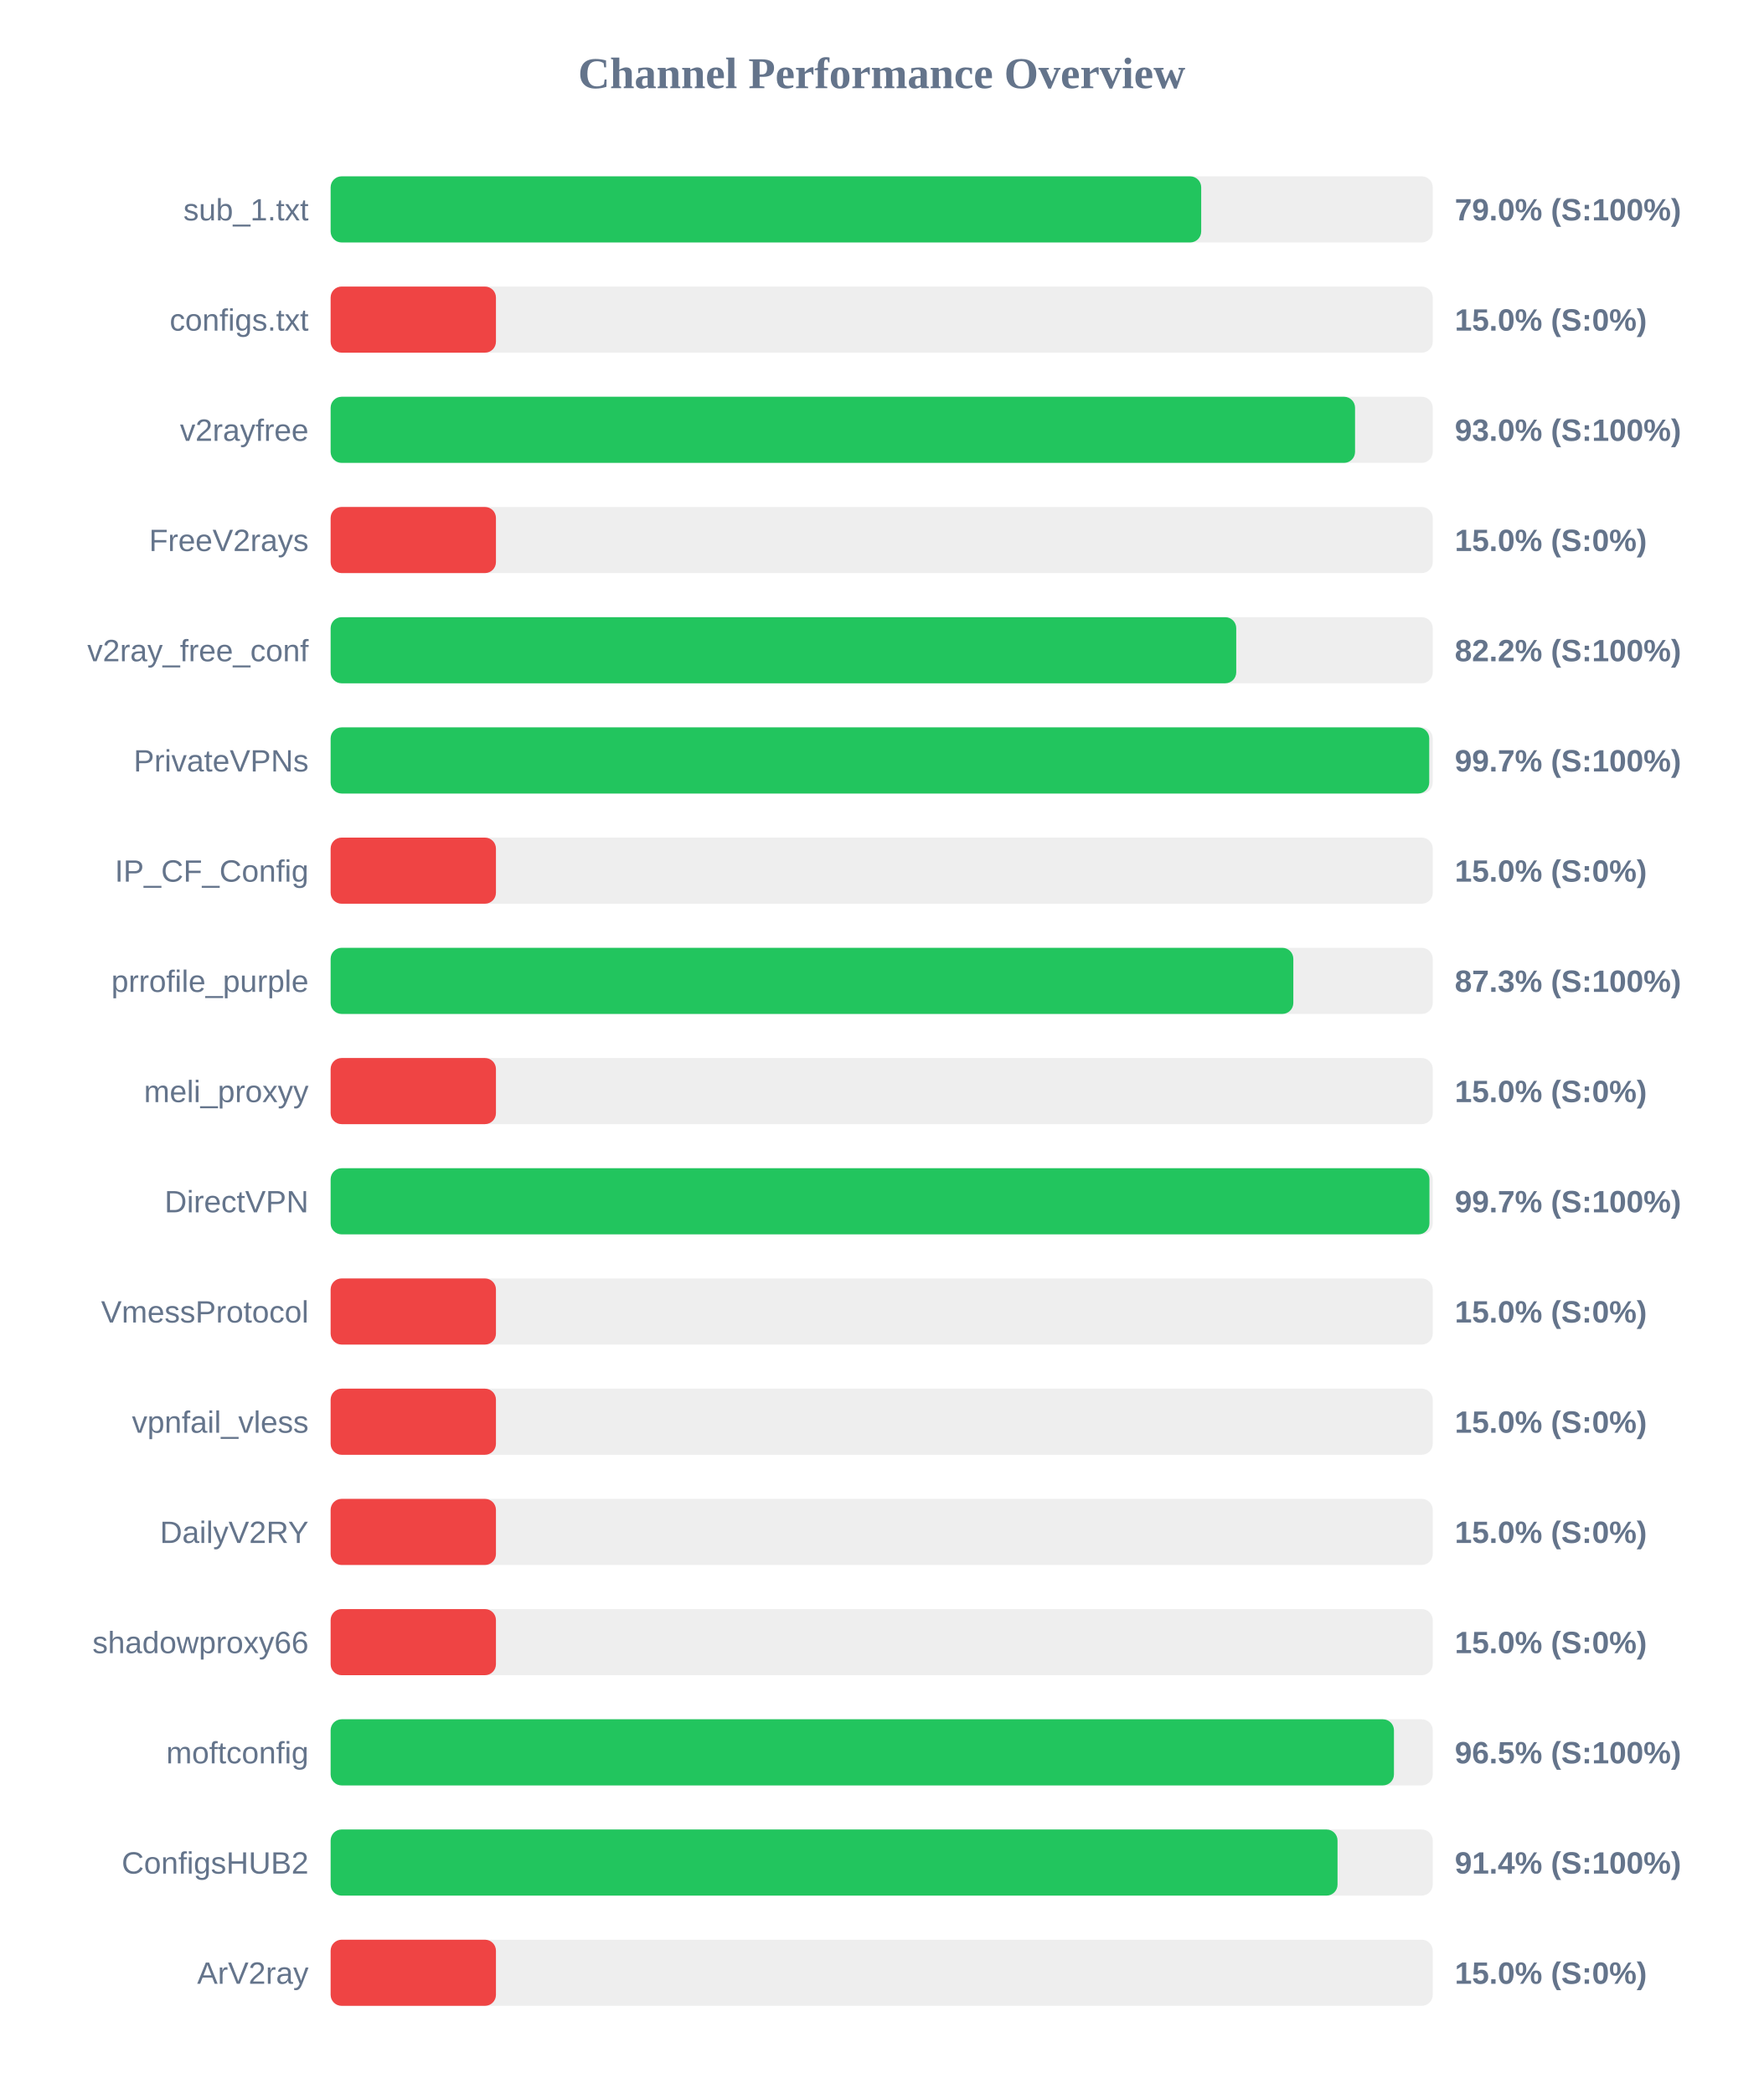
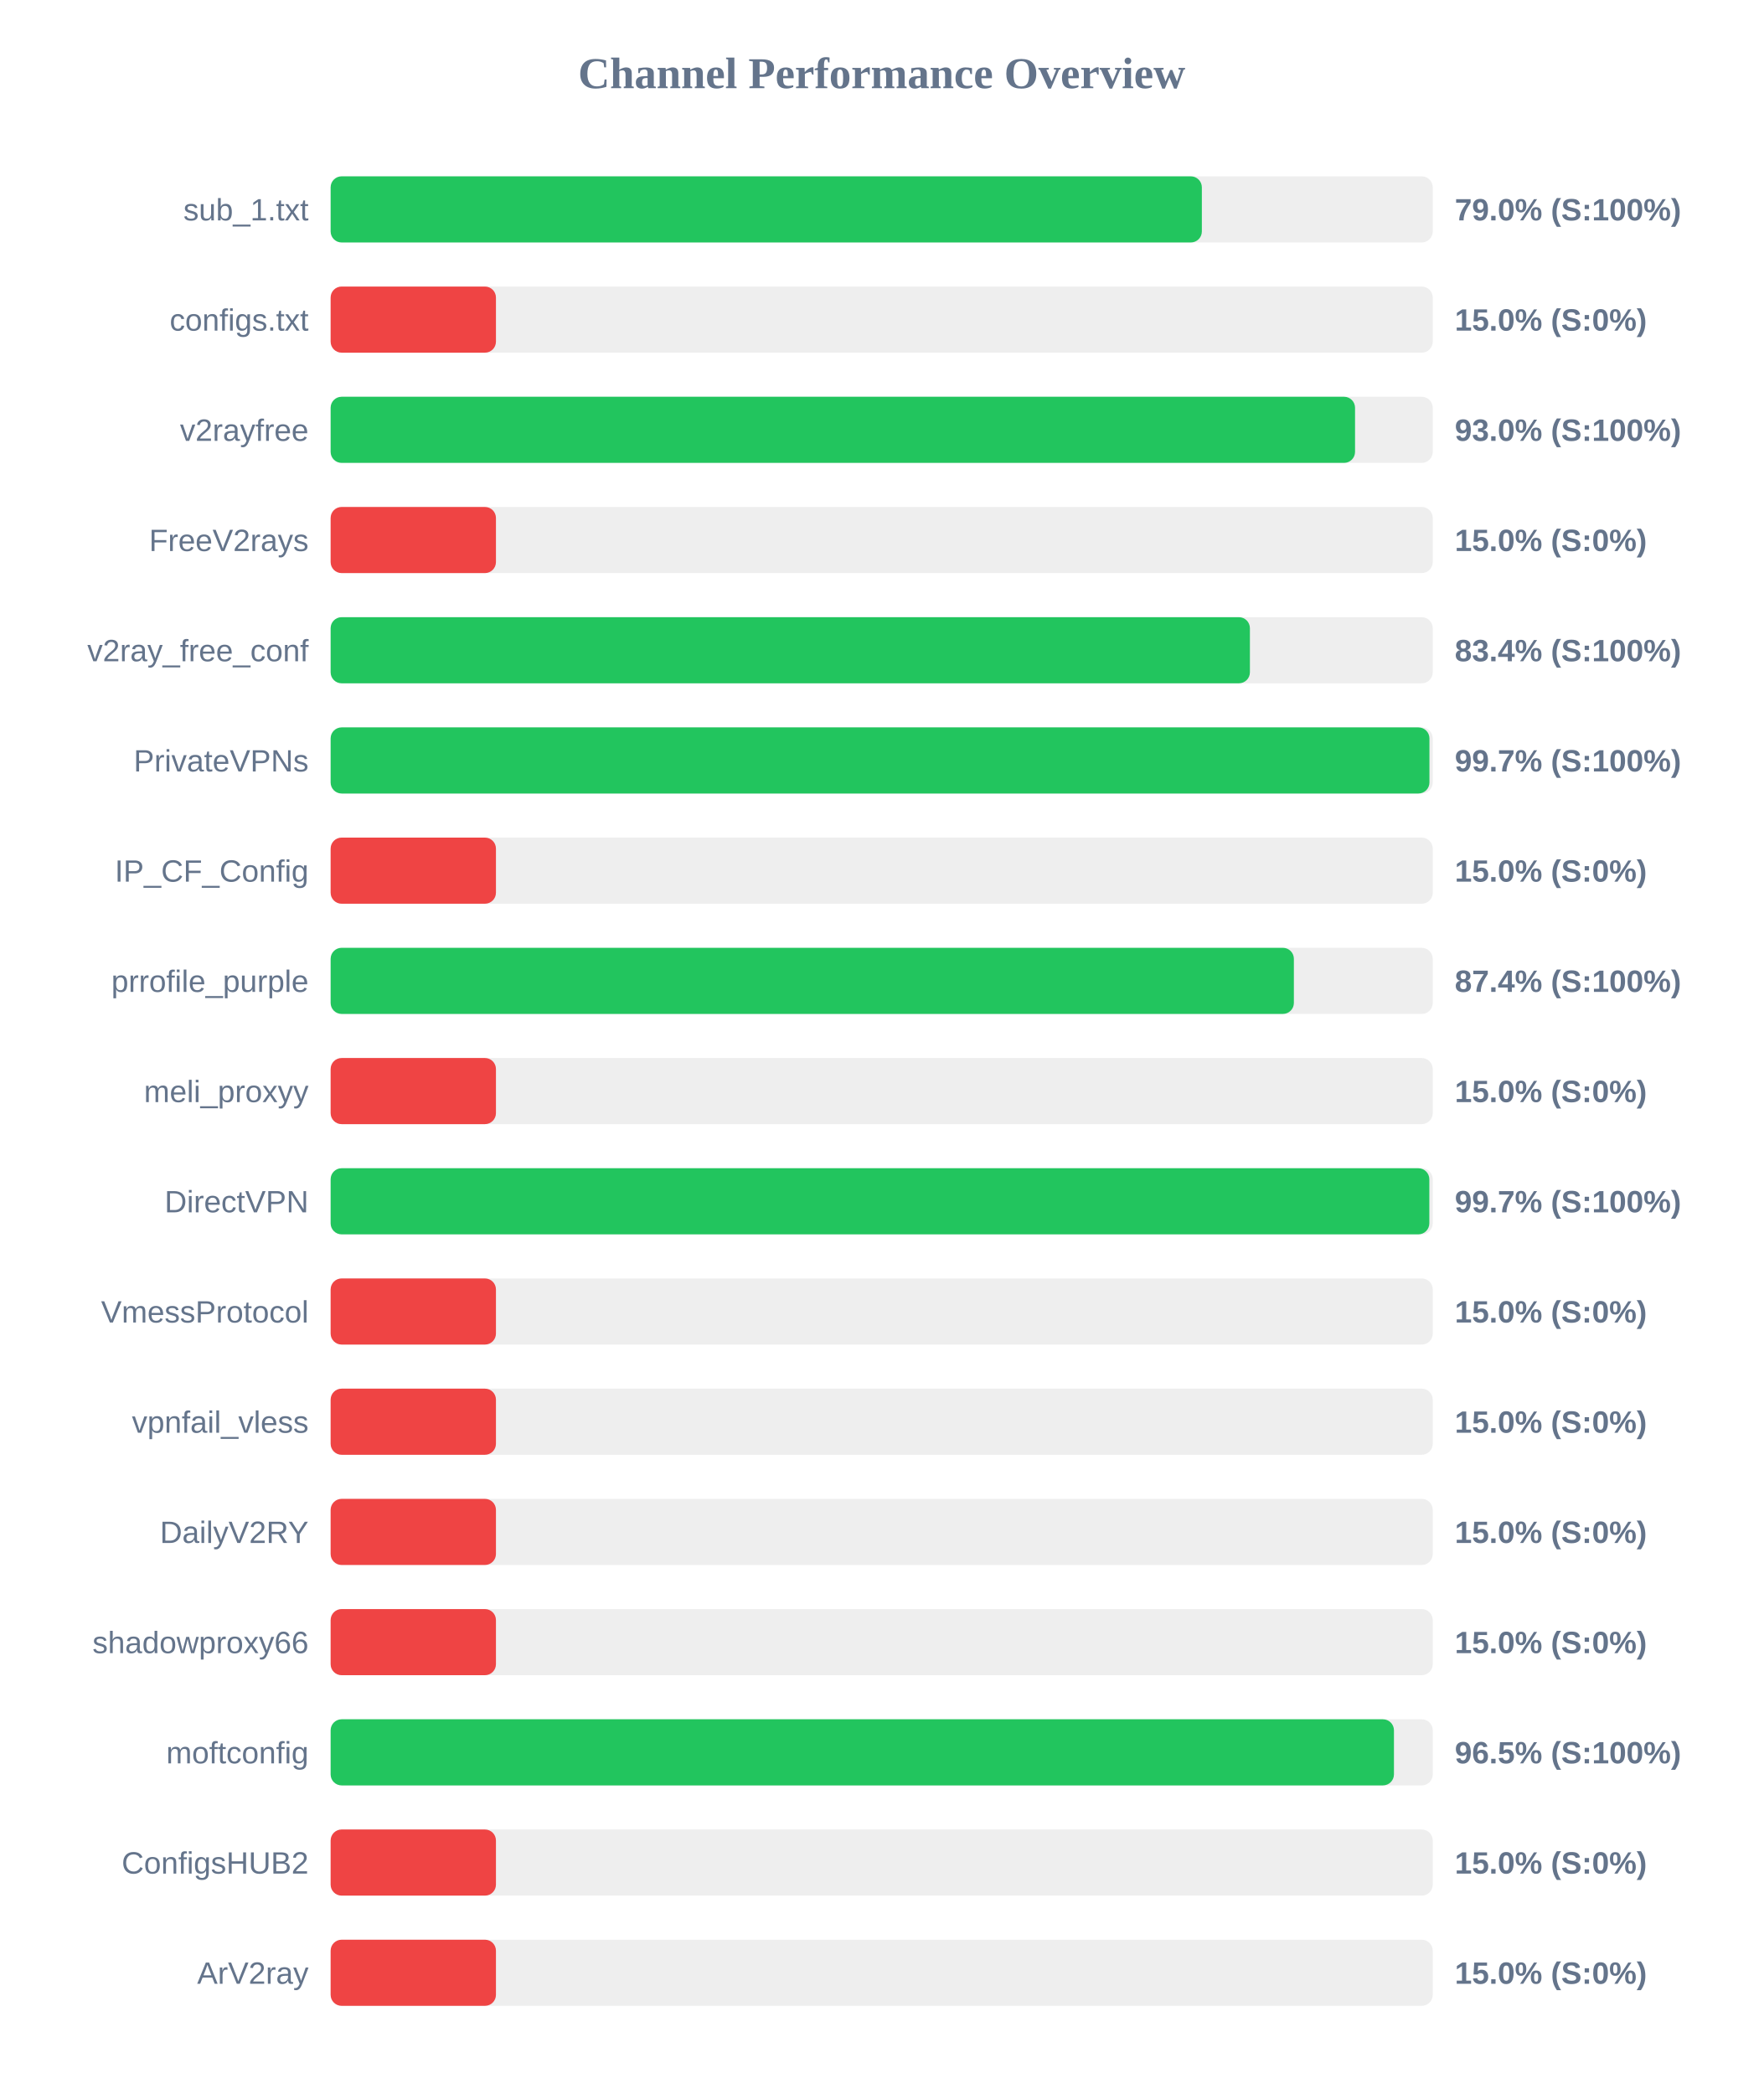
<svg xmlns="http://www.w3.org/2000/svg" width="800" height="950" version="1.1">
  <style>
        .row { font: 14px Arial; fill: #64748b; }
        .score { font: bold 14px Arial; fill: #64748b; }
    </style>
  <text x="400" y="40" text-anchor="middle" font-size="20px" font-weight="bold" fill="#64748b">Channel Performance Overview</text>
  <rect x="150" y="80" width="500" height="30" fill="#eee" rx="5" />
-   <rect x="150" y="80" width="394.95" height="30" fill="#22c55e" rx="5" />
+   <rect x="150" y="80" width="395.25" height="30" fill="#22c55e" rx="5" />
  <text x="140" y="100" text-anchor="end" class="row">sub_1.txt</text>
  <text x="660" y="100" text-anchor="start" class="score">79.0% (S:100%)</text>
  <rect x="150" y="130" width="500" height="30" fill="#eee" rx="5" />
  <rect x="150" y="130" width="75.0" height="30" fill="#ef4444" rx="5" />
  <text x="140" y="150" text-anchor="end" class="row">configs.txt</text>
  <text x="660" y="150" text-anchor="start" class="score">15.0% (S:0%)</text>
  <rect x="150" y="180" width="500" height="30" fill="#eee" rx="5" />
  <rect x="150" y="180" width="464.75" height="30" fill="#22c55e" rx="5" />
  <text x="140" y="200" text-anchor="end" class="row">v2rayfree</text>
  <text x="660" y="200" text-anchor="start" class="score">93.0% (S:100%)</text>
  <rect x="150" y="230" width="500" height="30" fill="#eee" rx="5" />
  <rect x="150" y="230" width="75.0" height="30" fill="#ef4444" rx="5" />
  <text x="140" y="250" text-anchor="end" class="row">FreeV2rays</text>
  <text x="660" y="250" text-anchor="start" class="score">15.0% (S:0%)</text>
  <rect x="150" y="280" width="500" height="30" fill="#eee" rx="5" />
-   <rect x="150" y="280" width="410.85" height="30" fill="#22c55e" rx="5" />
+   <rect x="150" y="280" width="417.05" height="30" fill="#22c55e" rx="5" />
  <text x="140" y="300" text-anchor="end" class="row">v2ray_free_conf</text>
-   <text x="660" y="300" text-anchor="start" class="score">82.2% (S:100%)</text>
+   <text x="660" y="300" text-anchor="start" class="score">83.4% (S:100%)</text>
  <rect x="150" y="330" width="500" height="30" fill="#eee" rx="5" />
-   <rect x="150" y="330" width="498.4" height="30" fill="#22c55e" rx="5" />
+   <rect x="150" y="330" width="498.5" height="30" fill="#22c55e" rx="5" />
  <text x="140" y="350" text-anchor="end" class="row">PrivateVPNs</text>
  <text x="660" y="350" text-anchor="start" class="score">99.7% (S:100%)</text>
  <rect x="150" y="380" width="500" height="30" fill="#eee" rx="5" />
  <rect x="150" y="380" width="75.0" height="30" fill="#ef4444" rx="5" />
  <text x="140" y="400" text-anchor="end" class="row">IP_CF_Config</text>
  <text x="660" y="400" text-anchor="start" class="score">15.0% (S:0%)</text>
  <rect x="150" y="430" width="500" height="30" fill="#eee" rx="5" />
-   <rect x="150" y="430" width="436.75" height="30" fill="#22c55e" rx="5" />
+   <rect x="150" y="430" width="437.0" height="30" fill="#22c55e" rx="5" />
  <text x="140" y="450" text-anchor="end" class="row">prrofile_purple</text>
-   <text x="660" y="450" text-anchor="start" class="score">87.3% (S:100%)</text>
+   <text x="660" y="450" text-anchor="start" class="score">87.4% (S:100%)</text>
  <rect x="150" y="480" width="500" height="30" fill="#eee" rx="5" />
  <rect x="150" y="480" width="75.0" height="30" fill="#ef4444" rx="5" />
  <text x="140" y="500" text-anchor="end" class="row">meli_proxyy</text>
  <text x="660" y="500" text-anchor="start" class="score">15.0% (S:0%)</text>
  <rect x="150" y="530" width="500" height="30" fill="#eee" rx="5" />
-   <rect x="150" y="530" width="498.5" height="30" fill="#22c55e" rx="5" />
+   <rect x="150" y="530" width="498.45" height="30" fill="#22c55e" rx="5" />
  <text x="140" y="550" text-anchor="end" class="row">DirectVPN</text>
  <text x="660" y="550" text-anchor="start" class="score">99.7% (S:100%)</text>
  <rect x="150" y="580" width="500" height="30" fill="#eee" rx="5" />
  <rect x="150" y="580" width="75.0" height="30" fill="#ef4444" rx="5" />
  <text x="140" y="600" text-anchor="end" class="row">VmessProtocol</text>
  <text x="660" y="600" text-anchor="start" class="score">15.0% (S:0%)</text>
  <rect x="150" y="630" width="500" height="30" fill="#eee" rx="5" />
  <rect x="150" y="630" width="75.0" height="30" fill="#ef4444" rx="5" />
  <text x="140" y="650" text-anchor="end" class="row">vpnfail_vless</text>
  <text x="660" y="650" text-anchor="start" class="score">15.0% (S:0%)</text>
  <rect x="150" y="680" width="500" height="30" fill="#eee" rx="5" />
  <rect x="150" y="680" width="75.0" height="30" fill="#ef4444" rx="5" />
  <text x="140" y="700" text-anchor="end" class="row">DailyV2RY</text>
  <text x="660" y="700" text-anchor="start" class="score">15.0% (S:0%)</text>
  <rect x="150" y="730" width="500" height="30" fill="#eee" rx="5" />
  <rect x="150" y="730" width="75.0" height="30" fill="#ef4444" rx="5" />
  <text x="140" y="750" text-anchor="end" class="row">shadowproxy66</text>
  <text x="660" y="750" text-anchor="start" class="score">15.0% (S:0%)</text>
  <rect x="150" y="780" width="500" height="30" fill="#eee" rx="5" />
  <rect x="150" y="780" width="482.4" height="30" fill="#22c55e" rx="5" />
  <text x="140" y="800" text-anchor="end" class="row">moftconfig</text>
  <text x="660" y="800" text-anchor="start" class="score">96.5% (S:100%)</text>
  <rect x="150" y="830" width="500" height="30" fill="#eee" rx="5" />
-   <rect x="150" y="830" width="456.8" height="30" fill="#22c55e" rx="5" />
+   <rect x="150" y="830" width="75.0" height="30" fill="#ef4444" rx="5" />
  <text x="140" y="850" text-anchor="end" class="row">ConfigsHUB2</text>
-   <text x="660" y="850" text-anchor="start" class="score">91.4% (S:100%)</text>
+   <text x="660" y="850" text-anchor="start" class="score">15.0% (S:0%)</text>
  <rect x="150" y="880" width="500" height="30" fill="#eee" rx="5" />
  <rect x="150" y="880" width="75.0" height="30" fill="#ef4444" rx="5" />
  <text x="140" y="900" text-anchor="end" class="row">ArV2ray</text>
  <text x="660" y="900" text-anchor="start" class="score">15.0% (S:0%)</text>
</svg>
